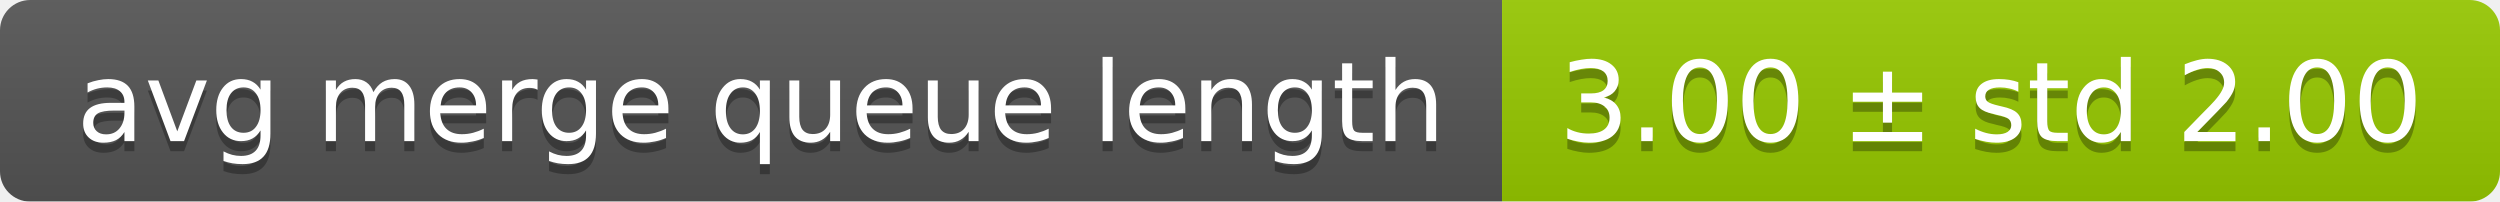
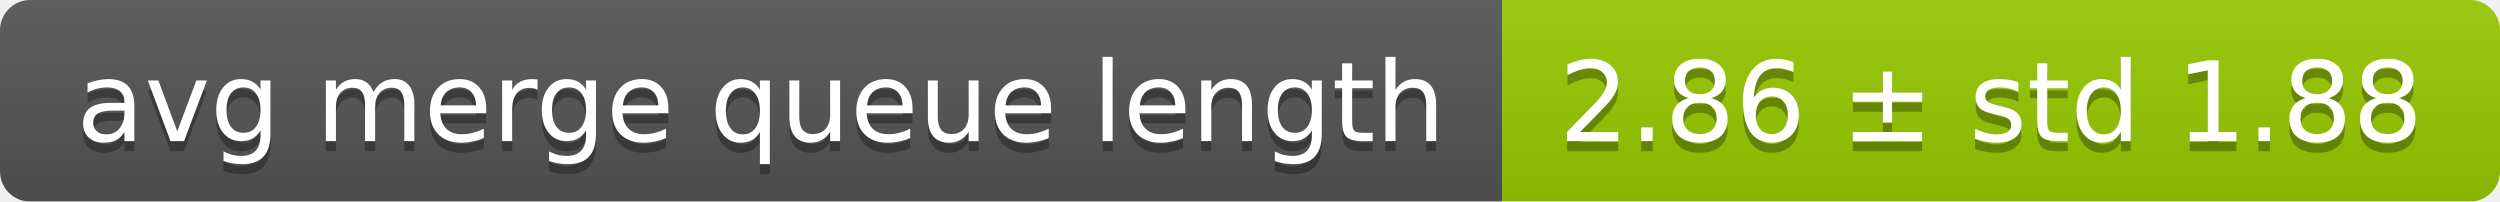
<svg xmlns="http://www.w3.org/2000/svg" width="248" height="20">
  <linearGradient id="smooth" x2="0" y2="100%">
    <stop offset="0" stop-color="#bbb" stop-opacity=".1" />
    <stop offset="1" stop-opacity=".1" />
  </linearGradient>
  <mask id="round">
    <rect width="248" height="20" rx="3" fill="#fff" />
  </mask>
  <g mask="url(#round)">
    <rect width="149" height="20" fill="#555" />
    <rect x="149" width="99" height="20" fill="#97ca00" />
    <rect width="248" height="20" fill="url(#smooth)" />
  </g>
  <g fill="#fff" text-anchor="middle" font-family="DejaVu Sans,Verdana,Geneva,sans-serif" font-size="11">
    <text x="75.5" y="15" fill="#010101" fill-opacity=".3">avg merge queue length</text>
    <text x="75.5" y="14">avg merge queue length</text>
-     <text x="197.5" y="15" fill="#010101" fill-opacity=".3">3.00 ± std 2.00</text>
-     <text x="197.5" y="14">3.00 ± std 2.00</text>
+     <text x="197.5" y="15" fill="#010101" fill-opacity=".3">2.86 ± std 1.88</text>
+     <text x="197.5" y="14">2.86 ± std 1.88</text>
  </g>
</svg>
